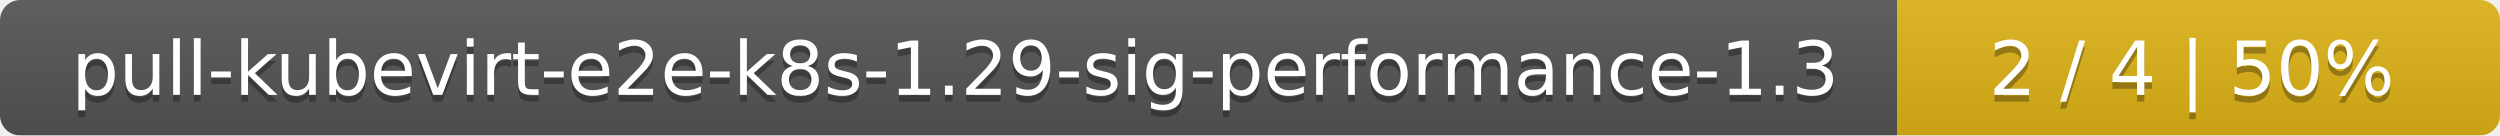
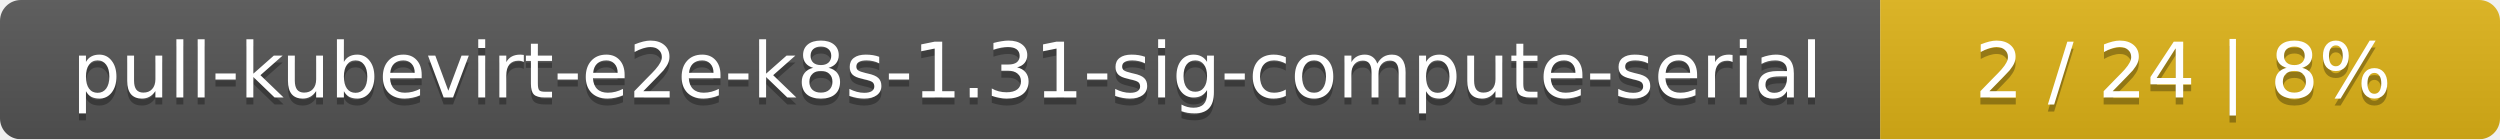
- <svg xmlns="http://www.w3.org/2000/svg" width="369" height="20">
+ <svg xmlns="http://www.w3.org/2000/svg" width="359" height="20">
  <linearGradient id="smooth" x2="0" y2="100%">
    <stop offset="0" stop-color="#bbb" stop-opacity=".1" />
    <stop offset="1" stop-opacity=".1" />
  </linearGradient>
  <mask id="round">
-     <rect width="369" height="20" rx="3" fill="#fff" />
+     <rect width="359" height="20" rx="3" fill="#fff" />
  </mask>
  <g mask="url(#round)">
-     <rect width="280" height="20" fill="#555" />
-     <rect x="280" width="89" height="20" fill="#dfb317" />
-     <rect width="369" height="20" fill="url(#smooth)" />
+     <rect width="270" height="20" fill="#555" />
+     <rect x="270" width="89" height="20" fill="#dfb317" />
+     <rect width="359" height="20" fill="url(#smooth)" />
  </g>
  <g fill="#fff" text-anchor="middle" font-family="DejaVu Sans,Verdana,Geneva,sans-serif" font-size="11">
-     <text x="141" y="15" fill="#010101" fill-opacity=".3">pull-kubevirt-e2e-k8s-1.29-sig-performance-1.3</text>
-     <text x="141" y="14">pull-kubevirt-e2e-k8s-1.29-sig-performance-1.3</text>
-     <text x="323.5" y="15" fill="#010101" fill-opacity=".3">2 / 4    |    50%</text>
-     <text x="323.5" y="14">2 / 4    |    50%</text>
+     <text x="136" y="15" fill="#010101" fill-opacity=".3">pull-kubevirt-e2e-k8s-1.31-sig-compute-serial</text>
+     <text x="136" y="14">pull-kubevirt-e2e-k8s-1.31-sig-compute-serial</text>
+     <text x="313.5" y="15" fill="#010101" fill-opacity=".3">2 / 24    |    8%</text>
+     <text x="313.5" y="14">2 / 24    |    8%</text>
  </g>
</svg>
